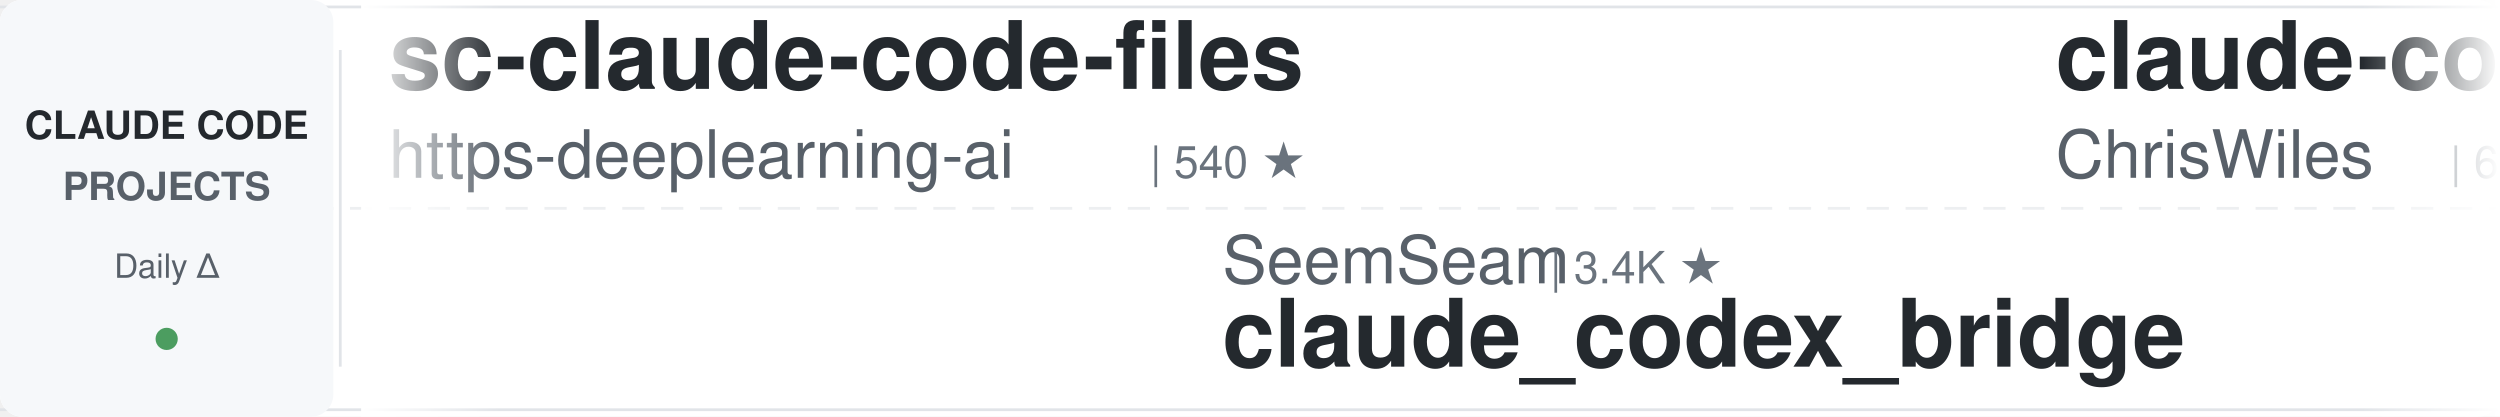
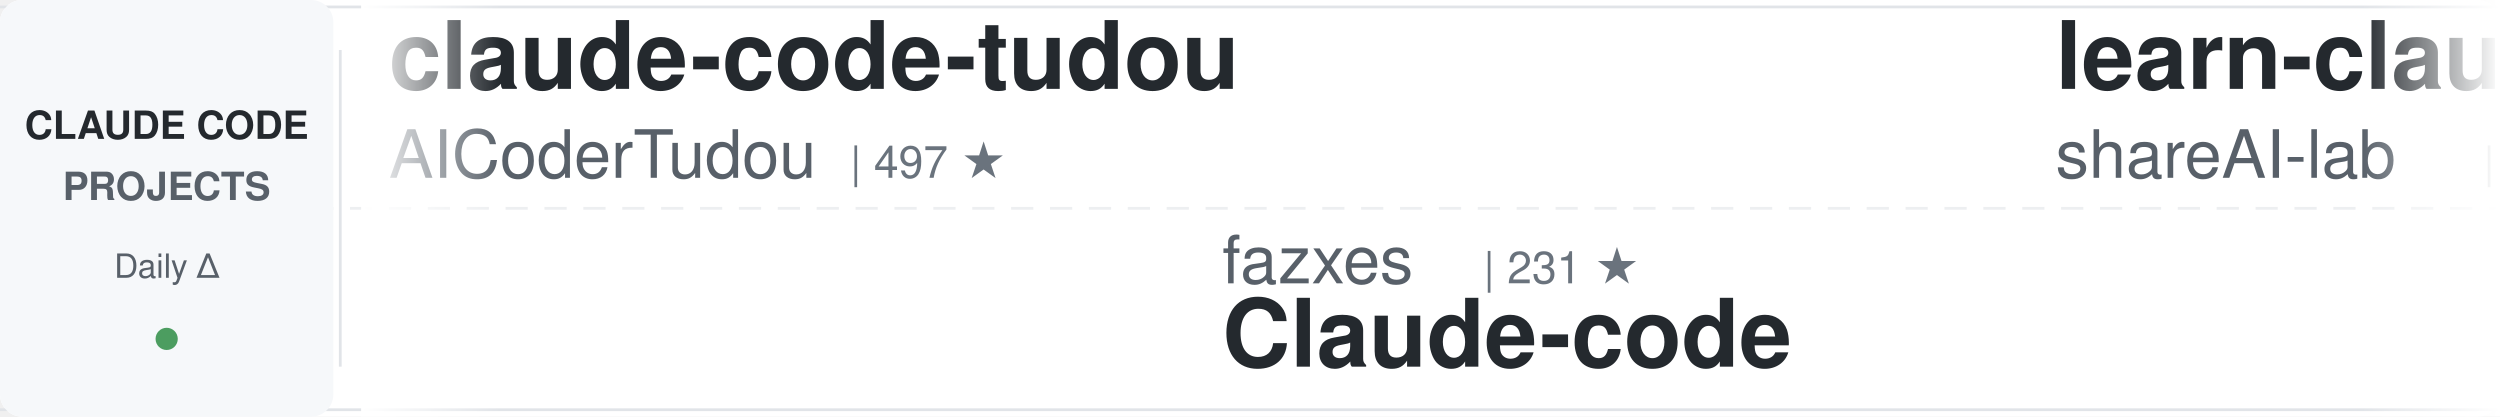
<svg xmlns="http://www.w3.org/2000/svg" width="900" height="150">
  <defs>
    <linearGradient id="awesomeLeftFade" x1="0%" y1="0%" x2="100%" y2="0%">
      <stop offset="0%" style="stop-color:#ffffff;stop-opacity:1" />
      <stop offset="100%" style="stop-color:#ffffff;stop-opacity:0" />
    </linearGradient>
    <linearGradient id="awesomeRightFade" x1="0%" y1="0%" x2="100%" y2="0%">
      <stop offset="0%" style="stop-color:#ffffff;stop-opacity:0" />
      <stop offset="100%" style="stop-color:#ffffff;stop-opacity:1" />
    </linearGradient>
  </defs>
  <rect width="900" height="150" fill="#ffffff" rx="8" />
  <rect x="0" y="2" width="900" height="1" fill="#e1e4e8" />
  <rect x="0" y="147" width="900" height="1" fill="#e1e4e8" />
  <line x1="0" y1="75" x2="900" y2="75" stroke="#e1e4e8" stroke-width="1" stroke-dasharray="8 6" opacity="0.6" />
  <rect x="0" y="0" width="120" height="150" fill="#f6f8fa" rx="8" />
  <text x="60" y="50" font-family="-apple-system, BlinkMacSystemFont, 'Segoe UI', Helvetica, Arial, sans-serif" font-size="14" font-weight="600" fill="#24292e" text-anchor="middle">CLAUDE CODE</text>
  <text x="60" y="72" font-family="-apple-system, BlinkMacSystemFont, 'Segoe UI', Helvetica, Arial, sans-serif" font-size="14" font-weight="600" fill="#586069" text-anchor="middle">PROJECTS</text>
  <text x="60" y="100" font-family="-apple-system, BlinkMacSystemFont, 'Segoe UI', Helvetica, Arial, sans-serif" font-size="12" font-weight="500" fill="#586069" text-anchor="middle">Daily Δ</text>
  <circle cx="60" cy="122" r="4" fill="#22863a" opacity="0.8" />
  <rect x="122" y="18" width="1" height="114" fill="#e1e4e8" />
  <clipPath id="awesomeTickerClip">
    <rect x="130" y="0" width="770" height="150" />
  </clipPath>
  <g clip-path="url(#awesomeTickerClip)">
    <g id="awesomeTickerItems">
      <animateTransform attributeName="transform" attributeType="XML" type="translate" from="0 0" to="-3000 0" dur="54s" repeatCount="indefinite" />
      <g transform="translate(0, 0)">
-         <text x="140" y="32" font-family="-apple-system, BlinkMacSystemFont, 'Segoe UI', Helvetica, Arial, sans-serif" font-size="34" font-weight="600" fill="#24292e">sc-claude-code-files</text>
-         <text x="140" y="64" font-family="-apple-system, BlinkMacSystemFont, 'Segoe UI', Helvetica, Arial, sans-serif" font-size="24" font-weight="400" fill="#586069">https-deeplearning-ai</text>
-         <text x="414" y="64" font-family="-apple-system, BlinkMacSystemFont, 'Segoe UI', Helvetica, Arial, sans-serif" font-size="16" font-weight="500" fill="#6a737d">| 540 ★</text>
+         <text x="140" y="32" font-family="-apple-system, BlinkMacSystemFont, 'Segoe UI', Helvetica, Arial, sans-serif" font-size="34" font-weight="600" fill="#24292e">claude-code-tudou</text>
+         <text x="140" y="64" font-family="-apple-system, BlinkMacSystemFont, 'Segoe UI', Helvetica, Arial, sans-serif" font-size="24" font-weight="400" fill="#586069">AICoderTudou</text>
+         <text x="306" y="64" font-family="-apple-system, BlinkMacSystemFont, 'Segoe UI', Helvetica, Arial, sans-serif" font-size="16" font-weight="500" fill="#6a737d">| 497 ★</text>
      </g>
      <g transform="translate(300, 0)">
-         <text x="140" y="102" font-family="-apple-system, BlinkMacSystemFont, 'Segoe UI', Helvetica, Arial, sans-serif" font-size="24" font-weight="400" fill="#586069">SeemSeam</text>
-         <text x="258" y="102" font-family="-apple-system, BlinkMacSystemFont, 'Segoe UI', Helvetica, Arial, sans-serif" font-size="16" font-weight="500" fill="#6a737d">| 3.4K ★</text>
-         <text x="140" y="132" font-family="-apple-system, BlinkMacSystemFont, 'Segoe UI', Helvetica, Arial, sans-serif" font-size="34" font-weight="600" fill="#24292e">claude_codex_bridge</text>
+         <text x="140" y="102" font-family="-apple-system, BlinkMacSystemFont, 'Segoe UI', Helvetica, Arial, sans-serif" font-size="24" font-weight="400" fill="#586069">fazxes</text>
+         <text x="234" y="102" font-family="-apple-system, BlinkMacSystemFont, 'Segoe UI', Helvetica, Arial, sans-serif" font-size="16" font-weight="500" fill="#6a737d">| 231 ★</text>
+         <text x="140" y="132" font-family="-apple-system, BlinkMacSystemFont, 'Segoe UI', Helvetica, Arial, sans-serif" font-size="34" font-weight="600" fill="#24292e">Claude-code</text>
      </g>
      <g transform="translate(600, 0)">
-         <text x="140" y="32" font-family="-apple-system, BlinkMacSystemFont, 'Segoe UI', Helvetica, Arial, sans-serif" font-size="34" font-weight="600" fill="#24292e">claude-code-showcase</text>
-         <text x="140" y="64" font-family="-apple-system, BlinkMacSystemFont, 'Segoe UI', Helvetica, Arial, sans-serif" font-size="24" font-weight="400" fill="#586069">ChrisWiles</text>
-         <text x="282" y="64" font-family="-apple-system, BlinkMacSystemFont, 'Segoe UI', Helvetica, Arial, sans-serif" font-size="16" font-weight="500" fill="#6a737d">| 6.0K ★</text>
+         <text x="140" y="32" font-family="-apple-system, BlinkMacSystemFont, 'Segoe UI', Helvetica, Arial, sans-serif" font-size="34" font-weight="600" fill="#24292e">learn-claude-code</text>
+         <text x="140" y="64" font-family="-apple-system, BlinkMacSystemFont, 'Segoe UI', Helvetica, Arial, sans-serif" font-size="24" font-weight="400" fill="#586069">shareAI-lab</text>
+         <text x="294" y="64" font-family="-apple-system, BlinkMacSystemFont, 'Segoe UI', Helvetica, Arial, sans-serif" font-size="16" font-weight="500" fill="#6a737d">| 74.3K ★</text>
+         <text x="380" y="64" font-family="-apple-system, BlinkMacSystemFont, 'Segoe UI', Helvetica, Arial, sans-serif" font-size="16" font-weight="500" fill="#22863a"> +4</text>
      </g>
      <g transform="translate(900, 0)">
-         <text x="140" y="102" font-family="-apple-system, BlinkMacSystemFont, 'Segoe UI', Helvetica, Arial, sans-serif" font-size="24" font-weight="400" fill="#586069">edmund-io</text>
-         <text x="270" y="102" font-family="-apple-system, BlinkMacSystemFont, 'Segoe UI', Helvetica, Arial, sans-serif" font-size="16" font-weight="500" fill="#6a737d">| 1.5K ★</text>
-         <text x="347" y="102" font-family="-apple-system, BlinkMacSystemFont, 'Segoe UI', Helvetica, Arial, sans-serif" font-size="16" font-weight="500" fill="#cb2431"> -1</text>
-         <text x="140" y="132" font-family="-apple-system, BlinkMacSystemFont, 'Segoe UI', Helvetica, Arial, sans-serif" font-size="34" font-weight="600" fill="#24292e">edmunds-claude-code</text>
+         <text x="140" y="102" font-family="-apple-system, BlinkMacSystemFont, 'Segoe UI', Helvetica, Arial, sans-serif" font-size="24" font-weight="400" fill="#586069">centminmod</text>
+         <text x="282" y="102" font-family="-apple-system, BlinkMacSystemFont, 'Segoe UI', Helvetica, Arial, sans-serif" font-size="16" font-weight="500" fill="#6a737d">| 2.6K ★</text>
+         <text x="140" y="132" font-family="-apple-system, BlinkMacSystemFont, 'Segoe UI', Helvetica, Arial, sans-serif" font-size="34" font-weight="600" fill="#24292e">my-claude-code-setup</text>
      </g>
      <g transform="translate(1200, 0)">
-         <text x="140" y="32" font-family="-apple-system, BlinkMacSystemFont, 'Segoe UI', Helvetica, Arial, sans-serif" font-size="34" font-weight="600" fill="#24292e">awesome-claude-code-plug...</text>
-         <text x="140" y="64" font-family="-apple-system, BlinkMacSystemFont, 'Segoe UI', Helvetica, Arial, sans-serif" font-size="24" font-weight="400" fill="#586069">ccplugins</text>
-         <text x="270" y="64" font-family="-apple-system, BlinkMacSystemFont, 'Segoe UI', Helvetica, Arial, sans-serif" font-size="16" font-weight="500" fill="#6a737d">| 913 ★</text>
+         <text x="140" y="32" font-family="-apple-system, BlinkMacSystemFont, 'Segoe UI', Helvetica, Arial, sans-serif" font-size="34" font-weight="600" fill="#24292e">claude-code-prompts</text>
+         <text x="140" y="64" font-family="-apple-system, BlinkMacSystemFont, 'Segoe UI', Helvetica, Arial, sans-serif" font-size="24" font-weight="400" fill="#586069">repowise-dev</text>
+         <text x="306" y="64" font-family="-apple-system, BlinkMacSystemFont, 'Segoe UI', Helvetica, Arial, sans-serif" font-size="16" font-weight="500" fill="#6a737d">| 1.2K ★</text>
      </g>
      <g transform="translate(1500, 0)">
-         <text x="140" y="102" font-family="-apple-system, BlinkMacSystemFont, 'Segoe UI', Helvetica, Arial, sans-serif" font-size="24" font-weight="400" fill="#586069">kodu-ai</text>
-         <text x="246" y="102" font-family="-apple-system, BlinkMacSystemFont, 'Segoe UI', Helvetica, Arial, sans-serif" font-size="16" font-weight="500" fill="#6a737d">| 5.2K ★</text>
-         <text x="323" y="102" font-family="-apple-system, BlinkMacSystemFont, 'Segoe UI', Helvetica, Arial, sans-serif" font-size="16" font-weight="500" fill="#cb2431"> -1</text>
-         <text x="140" y="132" font-family="-apple-system, BlinkMacSystemFont, 'Segoe UI', Helvetica, Arial, sans-serif" font-size="34" font-weight="600" fill="#24292e">claude-coder</text>
+         <text x="140" y="102" font-family="-apple-system, BlinkMacSystemFont, 'Segoe UI', Helvetica, Arial, sans-serif" font-size="24" font-weight="400" fill="#586069">Yeachan-Heo</text>
+         <text x="294" y="102" font-family="-apple-system, BlinkMacSystemFont, 'Segoe UI', Helvetica, Arial, sans-serif" font-size="16" font-weight="500" fill="#6a737d">| 38.6K ★</text>
+         <text x="380" y="102" font-family="-apple-system, BlinkMacSystemFont, 'Segoe UI', Helvetica, Arial, sans-serif" font-size="16" font-weight="500" fill="#22863a"> +1</text>
+         <text x="140" y="132" font-family="-apple-system, BlinkMacSystemFont, 'Segoe UI', Helvetica, Arial, sans-serif" font-size="34" font-weight="600" fill="#24292e">oh-my-claudecode</text>
      </g>
      <g transform="translate(1800, 0)">
-         <text x="140" y="32" font-family="-apple-system, BlinkMacSystemFont, 'Segoe UI', Helvetica, Arial, sans-serif" font-size="34" font-weight="600" fill="#24292e">claude-code-source</text>
-         <text x="140" y="64" font-family="-apple-system, BlinkMacSystemFont, 'Segoe UI', Helvetica, Arial, sans-serif" font-size="24" font-weight="400" fill="#586069">hangsman</text>
-         <text x="258" y="64" font-family="-apple-system, BlinkMacSystemFont, 'Segoe UI', Helvetica, Arial, sans-serif" font-size="16" font-weight="500" fill="#6a737d">| 791 ★</text>
+         <text x="140" y="32" font-family="-apple-system, BlinkMacSystemFont, 'Segoe UI', Helvetica, Arial, sans-serif" font-size="34" font-weight="600" fill="#24292e">ralph-claude-code</text>
+         <text x="140" y="64" font-family="-apple-system, BlinkMacSystemFont, 'Segoe UI', Helvetica, Arial, sans-serif" font-size="24" font-weight="400" fill="#586069">frankbria</text>
+         <text x="270" y="64" font-family="-apple-system, BlinkMacSystemFont, 'Segoe UI', Helvetica, Arial, sans-serif" font-size="16" font-weight="500" fill="#6a737d">| 9.6K ★</text>
+         <text x="347" y="64" font-family="-apple-system, BlinkMacSystemFont, 'Segoe UI', Helvetica, Arial, sans-serif" font-size="16" font-weight="500" fill="#22863a"> +2</text>
      </g>
      <g transform="translate(2100, 0)">
-         <text x="140" y="102" font-family="-apple-system, BlinkMacSystemFont, 'Segoe UI', Helvetica, Arial, sans-serif" font-size="24" font-weight="400" fill="#586069">JrCx7scC</text>
-         <text x="258" y="102" font-family="-apple-system, BlinkMacSystemFont, 'Segoe UI', Helvetica, Arial, sans-serif" font-size="16" font-weight="500" fill="#6a737d">| 373 ★</text>
-         <text x="140" y="132" font-family="-apple-system, BlinkMacSystemFont, 'Segoe UI', Helvetica, Arial, sans-serif" font-size="34" font-weight="600" fill="#24292e">claude-code-source</text>
+         <text x="140" y="102" font-family="-apple-system, BlinkMacSystemFont, 'Segoe UI', Helvetica, Arial, sans-serif" font-size="24" font-weight="400" fill="#586069">ding113</text>
+         <text x="246" y="102" font-family="-apple-system, BlinkMacSystemFont, 'Segoe UI', Helvetica, Arial, sans-serif" font-size="16" font-weight="500" fill="#6a737d">| 3.3K ★</text>
+         <text x="140" y="132" font-family="-apple-system, BlinkMacSystemFont, 'Segoe UI', Helvetica, Arial, sans-serif" font-size="34" font-weight="600" fill="#24292e">claude-code-hub</text>
      </g>
      <g transform="translate(2400, 0)">
-         <text x="140" y="32" font-family="-apple-system, BlinkMacSystemFont, 'Segoe UI', Helvetica, Arial, sans-serif" font-size="34" font-weight="600" fill="#24292e">claude-code-proxy</text>
-         <text x="140" y="64" font-family="-apple-system, BlinkMacSystemFont, 'Segoe UI', Helvetica, Arial, sans-serif" font-size="24" font-weight="400" fill="#586069">1rgs</text>
-         <text x="210" y="64" font-family="-apple-system, BlinkMacSystemFont, 'Segoe UI', Helvetica, Arial, sans-serif" font-size="16" font-weight="500" fill="#6a737d">| 3.7K ★</text>
+         <text x="140" y="32" font-family="-apple-system, BlinkMacSystemFont, 'Segoe UI', Helvetica, Arial, sans-serif" font-size="34" font-weight="600" fill="#24292e">system_prompts_leaks</text>
+         <text x="140" y="64" font-family="-apple-system, BlinkMacSystemFont, 'Segoe UI', Helvetica, Arial, sans-serif" font-size="24" font-weight="400" fill="#586069">asgeirtj</text>
+         <text x="258" y="64" font-family="-apple-system, BlinkMacSystemFont, 'Segoe UI', Helvetica, Arial, sans-serif" font-size="16" font-weight="500" fill="#6a737d">| 63.0K ★</text>
+         <text x="344" y="64" font-family="-apple-system, BlinkMacSystemFont, 'Segoe UI', Helvetica, Arial, sans-serif" font-size="16" font-weight="500" fill="#22863a"> +5</text>
      </g>
      <g transform="translate(2700, 0)">
-         <text x="140" y="102" font-family="-apple-system, BlinkMacSystemFont, 'Segoe UI', Helvetica, Arial, sans-serif" font-size="24" font-weight="400" fill="#586069">frankbria</text>
-         <text x="270" y="102" font-family="-apple-system, BlinkMacSystemFont, 'Segoe UI', Helvetica, Arial, sans-serif" font-size="16" font-weight="500" fill="#6a737d">| 9.6K ★</text>
-         <text x="140" y="132" font-family="-apple-system, BlinkMacSystemFont, 'Segoe UI', Helvetica, Arial, sans-serif" font-size="34" font-weight="600" fill="#24292e">ralph-claude-code</text>
+         <text x="140" y="102" font-family="-apple-system, BlinkMacSystemFont, 'Segoe UI', Helvetica, Arial, sans-serif" font-size="24" font-weight="400" fill="#586069">OrcaWhisper</text>
+         <text x="294" y="102" font-family="-apple-system, BlinkMacSystemFont, 'Segoe UI', Helvetica, Arial, sans-serif" font-size="16" font-weight="500" fill="#6a737d">| 90 ★</text>
+         <text x="140" y="132" font-family="-apple-system, BlinkMacSystemFont, 'Segoe UI', Helvetica, Arial, sans-serif" font-size="34" font-weight="600" fill="#24292e">Claude-Code</text>
      </g>
      <g transform="translate(3000, 0)">
-         <text x="140" y="32" font-family="-apple-system, BlinkMacSystemFont, 'Segoe UI', Helvetica, Arial, sans-serif" font-size="34" font-weight="600" fill="#24292e">sc-claude-code-files</text>
-         <text x="140" y="64" font-family="-apple-system, BlinkMacSystemFont, 'Segoe UI', Helvetica, Arial, sans-serif" font-size="24" font-weight="400" fill="#586069">https-deeplearning-ai</text>
-         <text x="414" y="64" font-family="-apple-system, BlinkMacSystemFont, 'Segoe UI', Helvetica, Arial, sans-serif" font-size="16" font-weight="500" fill="#6a737d">| 540 ★</text>
+         <text x="140" y="32" font-family="-apple-system, BlinkMacSystemFont, 'Segoe UI', Helvetica, Arial, sans-serif" font-size="34" font-weight="600" fill="#24292e">claude-code-tudou</text>
+         <text x="140" y="64" font-family="-apple-system, BlinkMacSystemFont, 'Segoe UI', Helvetica, Arial, sans-serif" font-size="24" font-weight="400" fill="#586069">AICoderTudou</text>
+         <text x="306" y="64" font-family="-apple-system, BlinkMacSystemFont, 'Segoe UI', Helvetica, Arial, sans-serif" font-size="16" font-weight="500" fill="#6a737d">| 497 ★</text>
      </g>
      <g transform="translate(3300, 0)">
-         <text x="140" y="102" font-family="-apple-system, BlinkMacSystemFont, 'Segoe UI', Helvetica, Arial, sans-serif" font-size="24" font-weight="400" fill="#586069">SeemSeam</text>
-         <text x="258" y="102" font-family="-apple-system, BlinkMacSystemFont, 'Segoe UI', Helvetica, Arial, sans-serif" font-size="16" font-weight="500" fill="#6a737d">| 3.4K ★</text>
-         <text x="140" y="132" font-family="-apple-system, BlinkMacSystemFont, 'Segoe UI', Helvetica, Arial, sans-serif" font-size="34" font-weight="600" fill="#24292e">claude_codex_bridge</text>
+         <text x="140" y="102" font-family="-apple-system, BlinkMacSystemFont, 'Segoe UI', Helvetica, Arial, sans-serif" font-size="24" font-weight="400" fill="#586069">fazxes</text>
+         <text x="234" y="102" font-family="-apple-system, BlinkMacSystemFont, 'Segoe UI', Helvetica, Arial, sans-serif" font-size="16" font-weight="500" fill="#6a737d">| 231 ★</text>
+         <text x="140" y="132" font-family="-apple-system, BlinkMacSystemFont, 'Segoe UI', Helvetica, Arial, sans-serif" font-size="34" font-weight="600" fill="#24292e">Claude-code</text>
      </g>
      <g transform="translate(3600, 0)">
-         <text x="140" y="32" font-family="-apple-system, BlinkMacSystemFont, 'Segoe UI', Helvetica, Arial, sans-serif" font-size="34" font-weight="600" fill="#24292e">claude-code-showcase</text>
-         <text x="140" y="64" font-family="-apple-system, BlinkMacSystemFont, 'Segoe UI', Helvetica, Arial, sans-serif" font-size="24" font-weight="400" fill="#586069">ChrisWiles</text>
-         <text x="282" y="64" font-family="-apple-system, BlinkMacSystemFont, 'Segoe UI', Helvetica, Arial, sans-serif" font-size="16" font-weight="500" fill="#6a737d">| 6.0K ★</text>
+         <text x="140" y="32" font-family="-apple-system, BlinkMacSystemFont, 'Segoe UI', Helvetica, Arial, sans-serif" font-size="34" font-weight="600" fill="#24292e">learn-claude-code</text>
+         <text x="140" y="64" font-family="-apple-system, BlinkMacSystemFont, 'Segoe UI', Helvetica, Arial, sans-serif" font-size="24" font-weight="400" fill="#586069">shareAI-lab</text>
+         <text x="294" y="64" font-family="-apple-system, BlinkMacSystemFont, 'Segoe UI', Helvetica, Arial, sans-serif" font-size="16" font-weight="500" fill="#6a737d">| 74.3K ★</text>
+         <text x="380" y="64" font-family="-apple-system, BlinkMacSystemFont, 'Segoe UI', Helvetica, Arial, sans-serif" font-size="16" font-weight="500" fill="#22863a"> +4</text>
      </g>
      <g transform="translate(3900, 0)">
-         <text x="140" y="102" font-family="-apple-system, BlinkMacSystemFont, 'Segoe UI', Helvetica, Arial, sans-serif" font-size="24" font-weight="400" fill="#586069">edmund-io</text>
-         <text x="270" y="102" font-family="-apple-system, BlinkMacSystemFont, 'Segoe UI', Helvetica, Arial, sans-serif" font-size="16" font-weight="500" fill="#6a737d">| 1.5K ★</text>
-         <text x="347" y="102" font-family="-apple-system, BlinkMacSystemFont, 'Segoe UI', Helvetica, Arial, sans-serif" font-size="16" font-weight="500" fill="#cb2431"> -1</text>
-         <text x="140" y="132" font-family="-apple-system, BlinkMacSystemFont, 'Segoe UI', Helvetica, Arial, sans-serif" font-size="34" font-weight="600" fill="#24292e">edmunds-claude-code</text>
+         <text x="140" y="102" font-family="-apple-system, BlinkMacSystemFont, 'Segoe UI', Helvetica, Arial, sans-serif" font-size="24" font-weight="400" fill="#586069">centminmod</text>
+         <text x="282" y="102" font-family="-apple-system, BlinkMacSystemFont, 'Segoe UI', Helvetica, Arial, sans-serif" font-size="16" font-weight="500" fill="#6a737d">| 2.6K ★</text>
+         <text x="140" y="132" font-family="-apple-system, BlinkMacSystemFont, 'Segoe UI', Helvetica, Arial, sans-serif" font-size="34" font-weight="600" fill="#24292e">my-claude-code-setup</text>
      </g>
    </g>
  </g>
  <rect x="130" y="0" width="50" height="150" fill="url(#awesomeLeftFade)" />
  <rect x="850" y="0" width="50" height="150" fill="url(#awesomeRightFade)" />
</svg>
